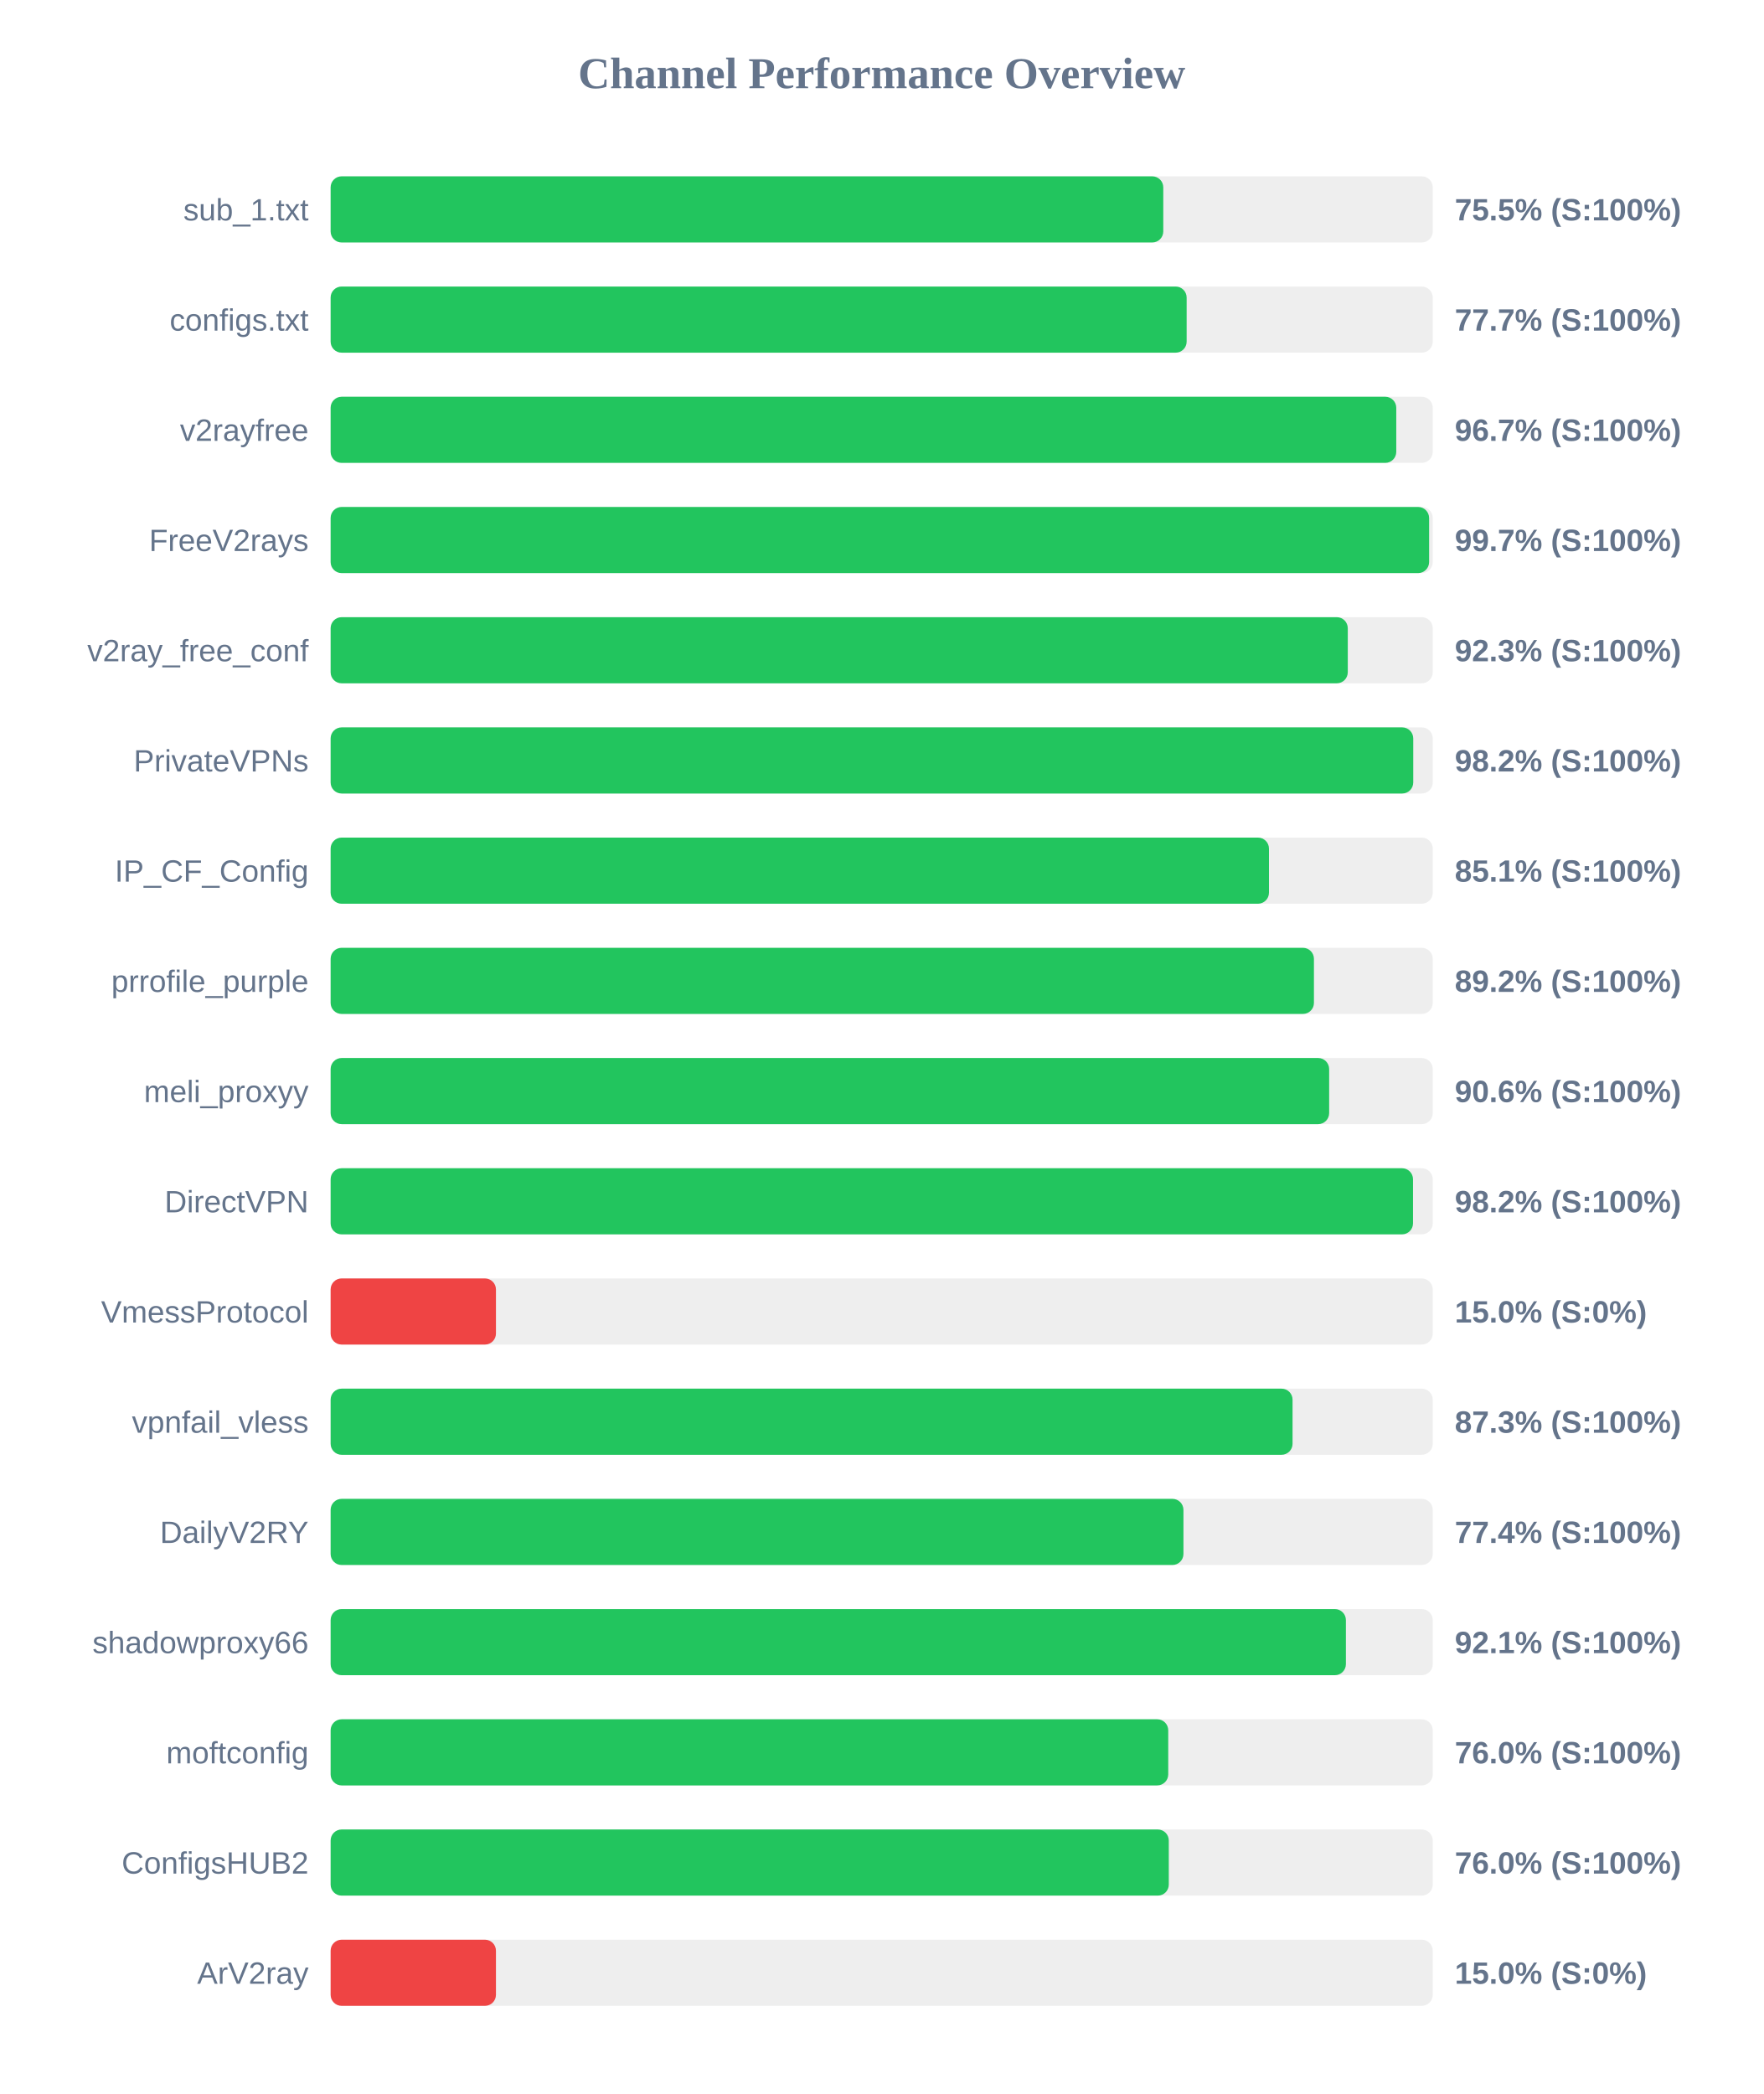
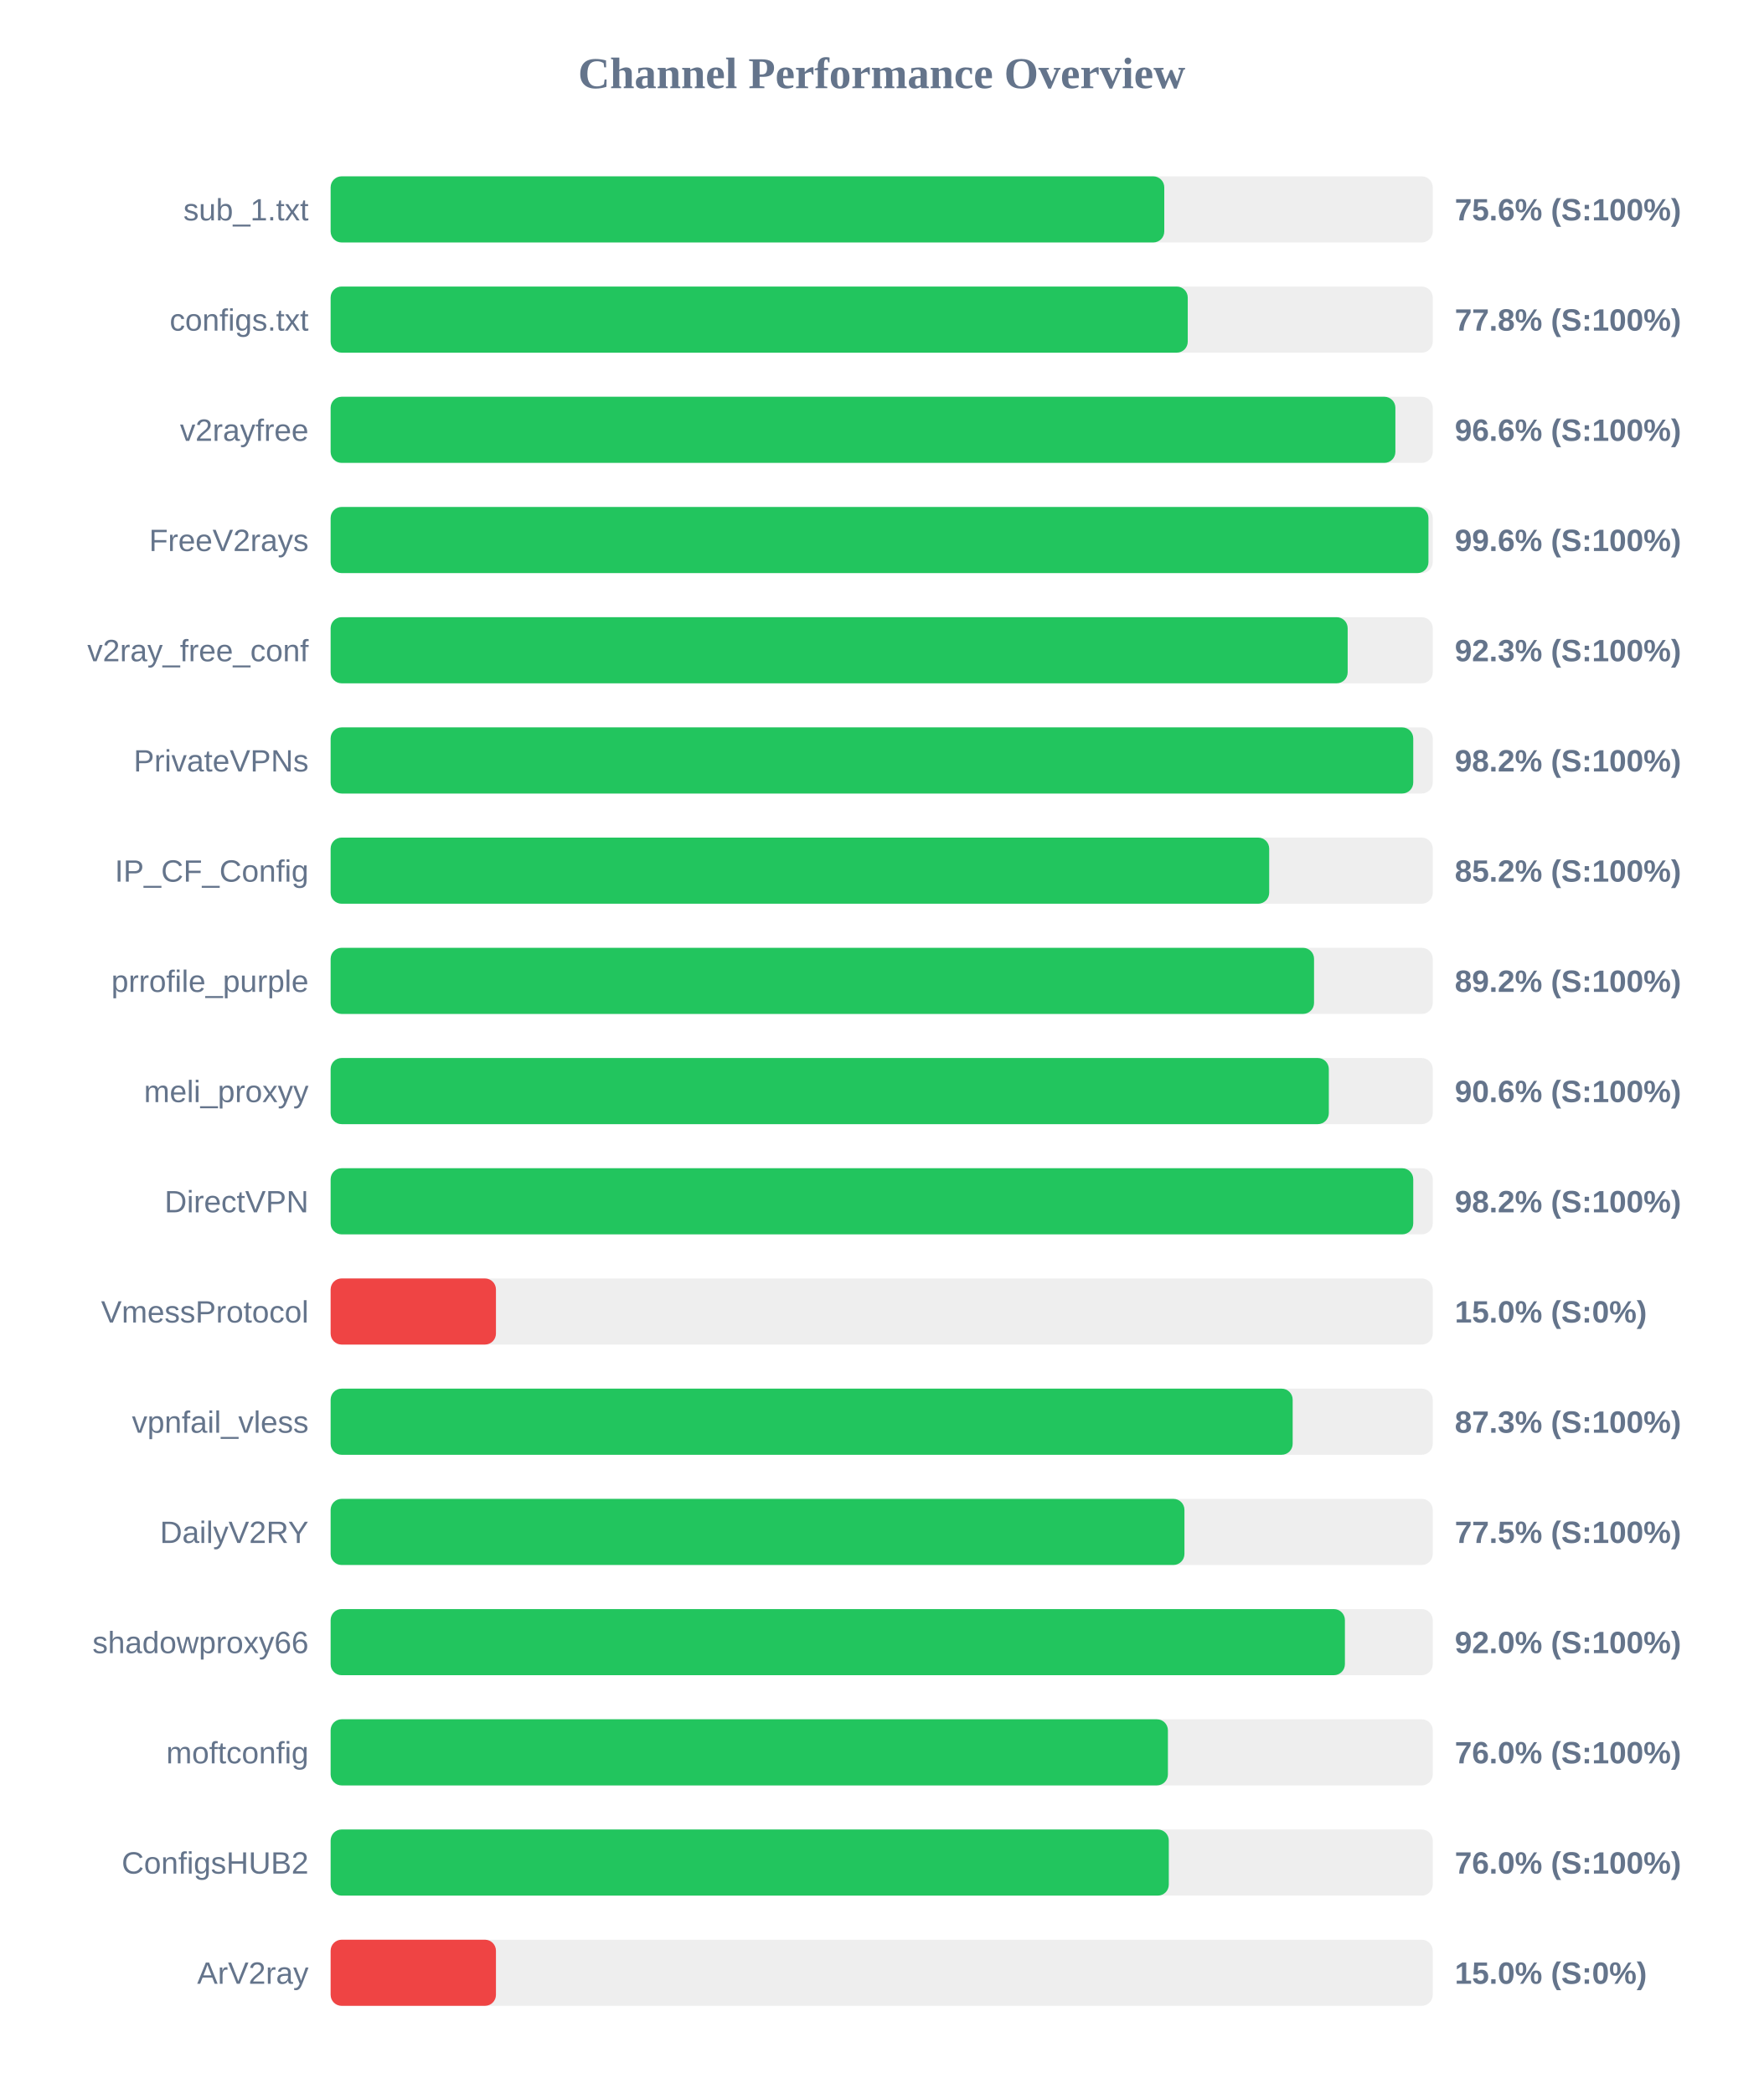
<svg xmlns="http://www.w3.org/2000/svg" width="800" height="950" version="1.1">
  <style>
        .row { font: 14px Arial; fill: #64748b; }
        .score { font: bold 14px Arial; fill: #64748b; }
    </style>
  <text x="400" y="40" text-anchor="middle" font-size="20px" font-weight="bold" fill="#64748b">Channel Performance Overview</text>
  <rect x="150" y="80" width="500" height="30" fill="#eee" rx="5" />
-   <rect x="150" y="80" width="377.75" height="30" fill="#22c55e" rx="5" />
+   <rect x="150" y="80" width="378.2" height="30" fill="#22c55e" rx="5" />
  <text x="140" y="100" text-anchor="end" class="row">sub_1.txt</text>
-   <text x="660" y="100" text-anchor="start" class="score">75.5% (S:100%)</text>
+   <text x="660" y="100" text-anchor="start" class="score">75.6% (S:100%)</text>
  <rect x="150" y="130" width="500" height="30" fill="#eee" rx="5" />
-   <rect x="150" y="130" width="388.35" height="30" fill="#22c55e" rx="5" />
+   <rect x="150" y="130" width="388.85" height="30" fill="#22c55e" rx="5" />
  <text x="140" y="150" text-anchor="end" class="row">configs.txt</text>
-   <text x="660" y="150" text-anchor="start" class="score">77.7% (S:100%)</text>
+   <text x="660" y="150" text-anchor="start" class="score">77.8% (S:100%)</text>
  <rect x="150" y="180" width="500" height="30" fill="#eee" rx="5" />
-   <rect x="150" y="180" width="483.45" height="30" fill="#22c55e" rx="5" />
+   <rect x="150" y="180" width="483.05" height="30" fill="#22c55e" rx="5" />
  <text x="140" y="200" text-anchor="end" class="row">v2rayfree</text>
-   <text x="660" y="200" text-anchor="start" class="score">96.7% (S:100%)</text>
+   <text x="660" y="200" text-anchor="start" class="score">96.6% (S:100%)</text>
  <rect x="150" y="230" width="500" height="30" fill="#eee" rx="5" />
-   <rect x="150" y="230" width="498.35" height="30" fill="#22c55e" rx="5" />
+   <rect x="150" y="230" width="498.05" height="30" fill="#22c55e" rx="5" />
  <text x="140" y="250" text-anchor="end" class="row">FreeV2rays</text>
-   <text x="660" y="250" text-anchor="start" class="score">99.7% (S:100%)</text>
+   <text x="660" y="250" text-anchor="start" class="score">99.6% (S:100%)</text>
  <rect x="150" y="280" width="500" height="30" fill="#eee" rx="5" />
-   <rect x="150" y="280" width="461.45" height="30" fill="#22c55e" rx="5" />
+   <rect x="150" y="280" width="461.4" height="30" fill="#22c55e" rx="5" />
  <text x="140" y="300" text-anchor="end" class="row">v2ray_free_conf</text>
  <text x="660" y="300" text-anchor="start" class="score">92.3% (S:100%)</text>
  <rect x="150" y="330" width="500" height="30" fill="#eee" rx="5" />
  <rect x="150" y="330" width="491.15" height="30" fill="#22c55e" rx="5" />
  <text x="140" y="350" text-anchor="end" class="row">PrivateVPNs</text>
  <text x="660" y="350" text-anchor="start" class="score">98.2% (S:100%)</text>
  <rect x="150" y="380" width="500" height="30" fill="#eee" rx="5" />
-   <rect x="150" y="380" width="425.7" height="30" fill="#22c55e" rx="5" />
+   <rect x="150" y="380" width="425.8" height="30" fill="#22c55e" rx="5" />
  <text x="140" y="400" text-anchor="end" class="row">IP_CF_Config</text>
-   <text x="660" y="400" text-anchor="start" class="score">85.1% (S:100%)</text>
+   <text x="660" y="400" text-anchor="start" class="score">85.2% (S:100%)</text>
  <rect x="150" y="430" width="500" height="30" fill="#eee" rx="5" />
-   <rect x="150" y="430" width="446.1" height="30" fill="#22c55e" rx="5" />
+   <rect x="150" y="430" width="446.15" height="30" fill="#22c55e" rx="5" />
  <text x="140" y="450" text-anchor="end" class="row">prrofile_purple</text>
  <text x="660" y="450" text-anchor="start" class="score">89.2% (S:100%)</text>
  <rect x="150" y="480" width="500" height="30" fill="#eee" rx="5" />
-   <rect x="150" y="480" width="453.0" height="30" fill="#22c55e" rx="5" />
+   <rect x="150" y="480" width="452.85" height="30" fill="#22c55e" rx="5" />
  <text x="140" y="500" text-anchor="end" class="row">meli_proxyy</text>
  <text x="660" y="500" text-anchor="start" class="score">90.6% (S:100%)</text>
  <rect x="150" y="530" width="500" height="30" fill="#eee" rx="5" />
-   <rect x="150" y="530" width="491.05" height="30" fill="#22c55e" rx="5" />
+   <rect x="150" y="530" width="491.15" height="30" fill="#22c55e" rx="5" />
  <text x="140" y="550" text-anchor="end" class="row">DirectVPN</text>
  <text x="660" y="550" text-anchor="start" class="score">98.2% (S:100%)</text>
  <rect x="150" y="580" width="500" height="30" fill="#eee" rx="5" />
  <rect x="150" y="580" width="75.0" height="30" fill="#ef4444" rx="5" />
  <text x="140" y="600" text-anchor="end" class="row">VmessProtocol</text>
  <text x="660" y="600" text-anchor="start" class="score">15.0% (S:0%)</text>
  <rect x="150" y="630" width="500" height="30" fill="#eee" rx="5" />
-   <rect x="150" y="630" width="436.4" height="30" fill="#22c55e" rx="5" />
+   <rect x="150" y="630" width="436.45" height="30" fill="#22c55e" rx="5" />
  <text x="140" y="650" text-anchor="end" class="row">vpnfail_vless</text>
  <text x="660" y="650" text-anchor="start" class="score">87.3% (S:100%)</text>
  <rect x="150" y="680" width="500" height="30" fill="#eee" rx="5" />
-   <rect x="150" y="680" width="386.9" height="30" fill="#22c55e" rx="5" />
+   <rect x="150" y="680" width="387.35" height="30" fill="#22c55e" rx="5" />
  <text x="140" y="700" text-anchor="end" class="row">DailyV2RY</text>
-   <text x="660" y="700" text-anchor="start" class="score">77.4% (S:100%)</text>
+   <text x="660" y="700" text-anchor="start" class="score">77.5% (S:100%)</text>
  <rect x="150" y="730" width="500" height="30" fill="#eee" rx="5" />
-   <rect x="150" y="730" width="460.6" height="30" fill="#22c55e" rx="5" />
+   <rect x="150" y="730" width="460.15" height="30" fill="#22c55e" rx="5" />
  <text x="140" y="750" text-anchor="end" class="row">shadowproxy66</text>
-   <text x="660" y="750" text-anchor="start" class="score">92.1% (S:100%)</text>
+   <text x="660" y="750" text-anchor="start" class="score">92.0% (S:100%)</text>
  <rect x="150" y="780" width="500" height="30" fill="#eee" rx="5" />
-   <rect x="150" y="780" width="380.0" height="30" fill="#22c55e" rx="5" />
+   <rect x="150" y="780" width="379.85" height="30" fill="#22c55e" rx="5" />
  <text x="140" y="800" text-anchor="end" class="row">moftconfig</text>
  <text x="660" y="800" text-anchor="start" class="score">76.0% (S:100%)</text>
  <rect x="150" y="830" width="500" height="30" fill="#eee" rx="5" />
  <rect x="150" y="830" width="380.25" height="30" fill="#22c55e" rx="5" />
  <text x="140" y="850" text-anchor="end" class="row">ConfigsHUB2</text>
  <text x="660" y="850" text-anchor="start" class="score">76.0% (S:100%)</text>
  <rect x="150" y="880" width="500" height="30" fill="#eee" rx="5" />
  <rect x="150" y="880" width="75.0" height="30" fill="#ef4444" rx="5" />
  <text x="140" y="900" text-anchor="end" class="row">ArV2ray</text>
  <text x="660" y="900" text-anchor="start" class="score">15.0% (S:0%)</text>
</svg>
